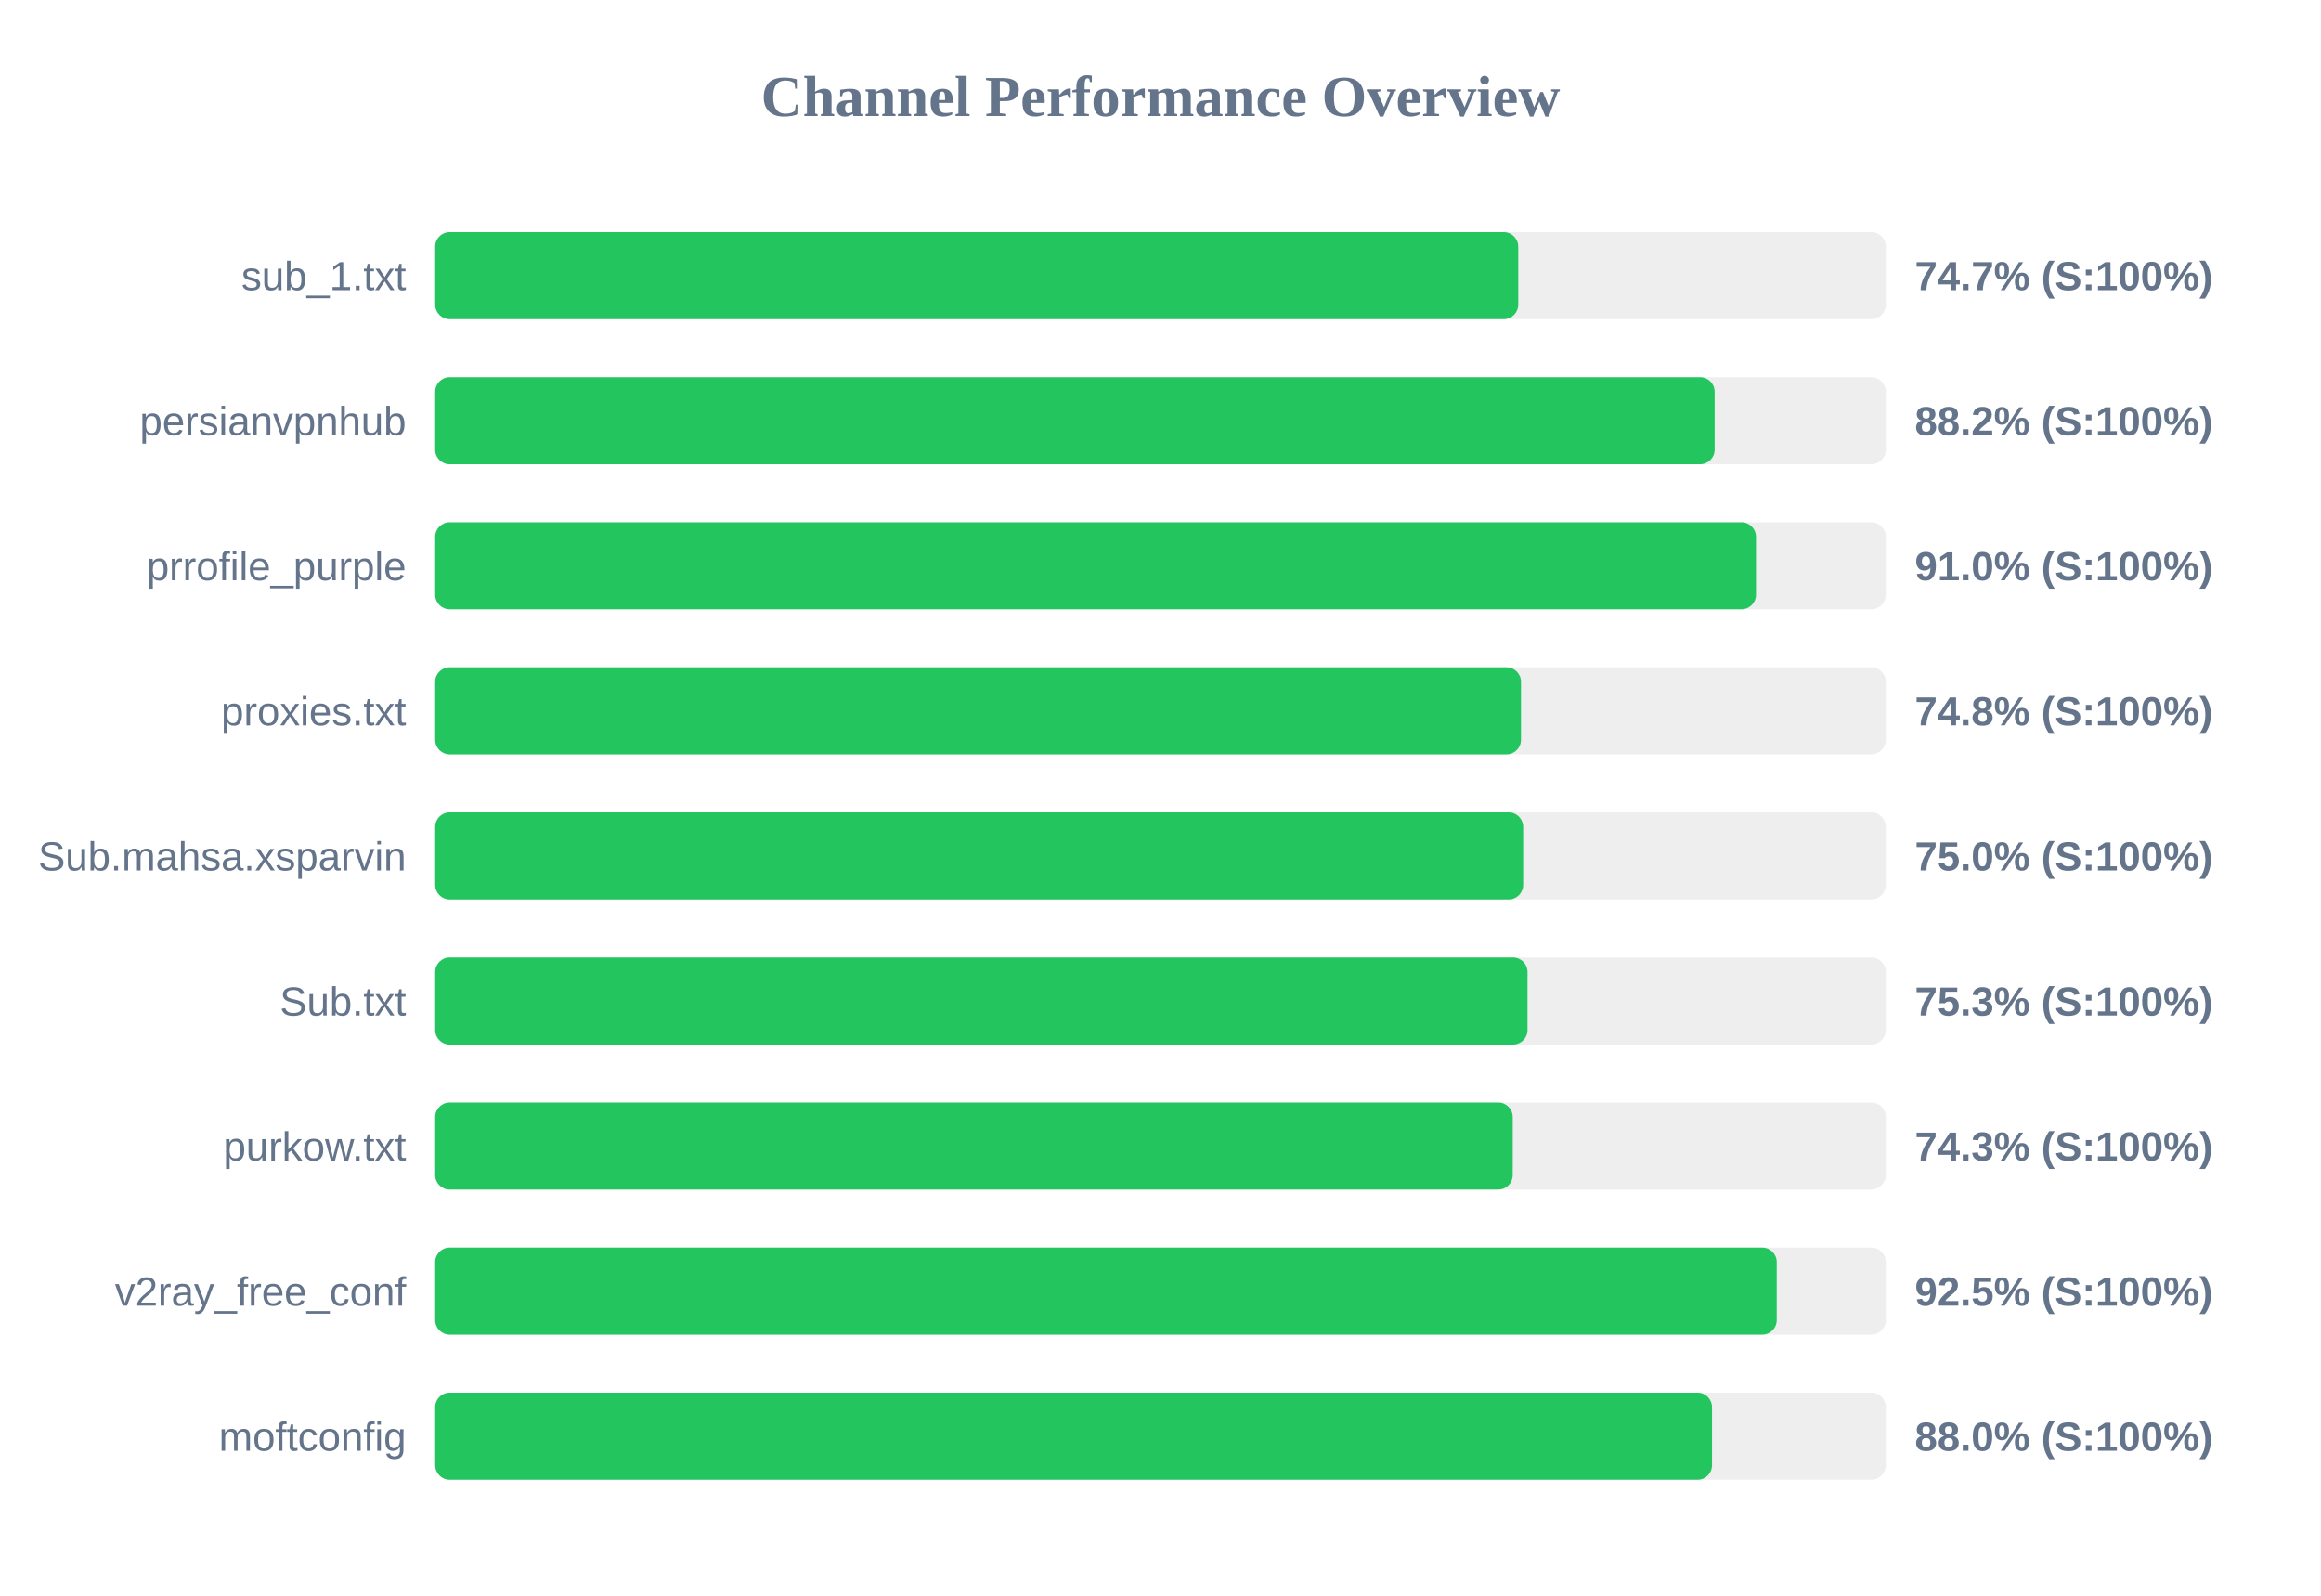
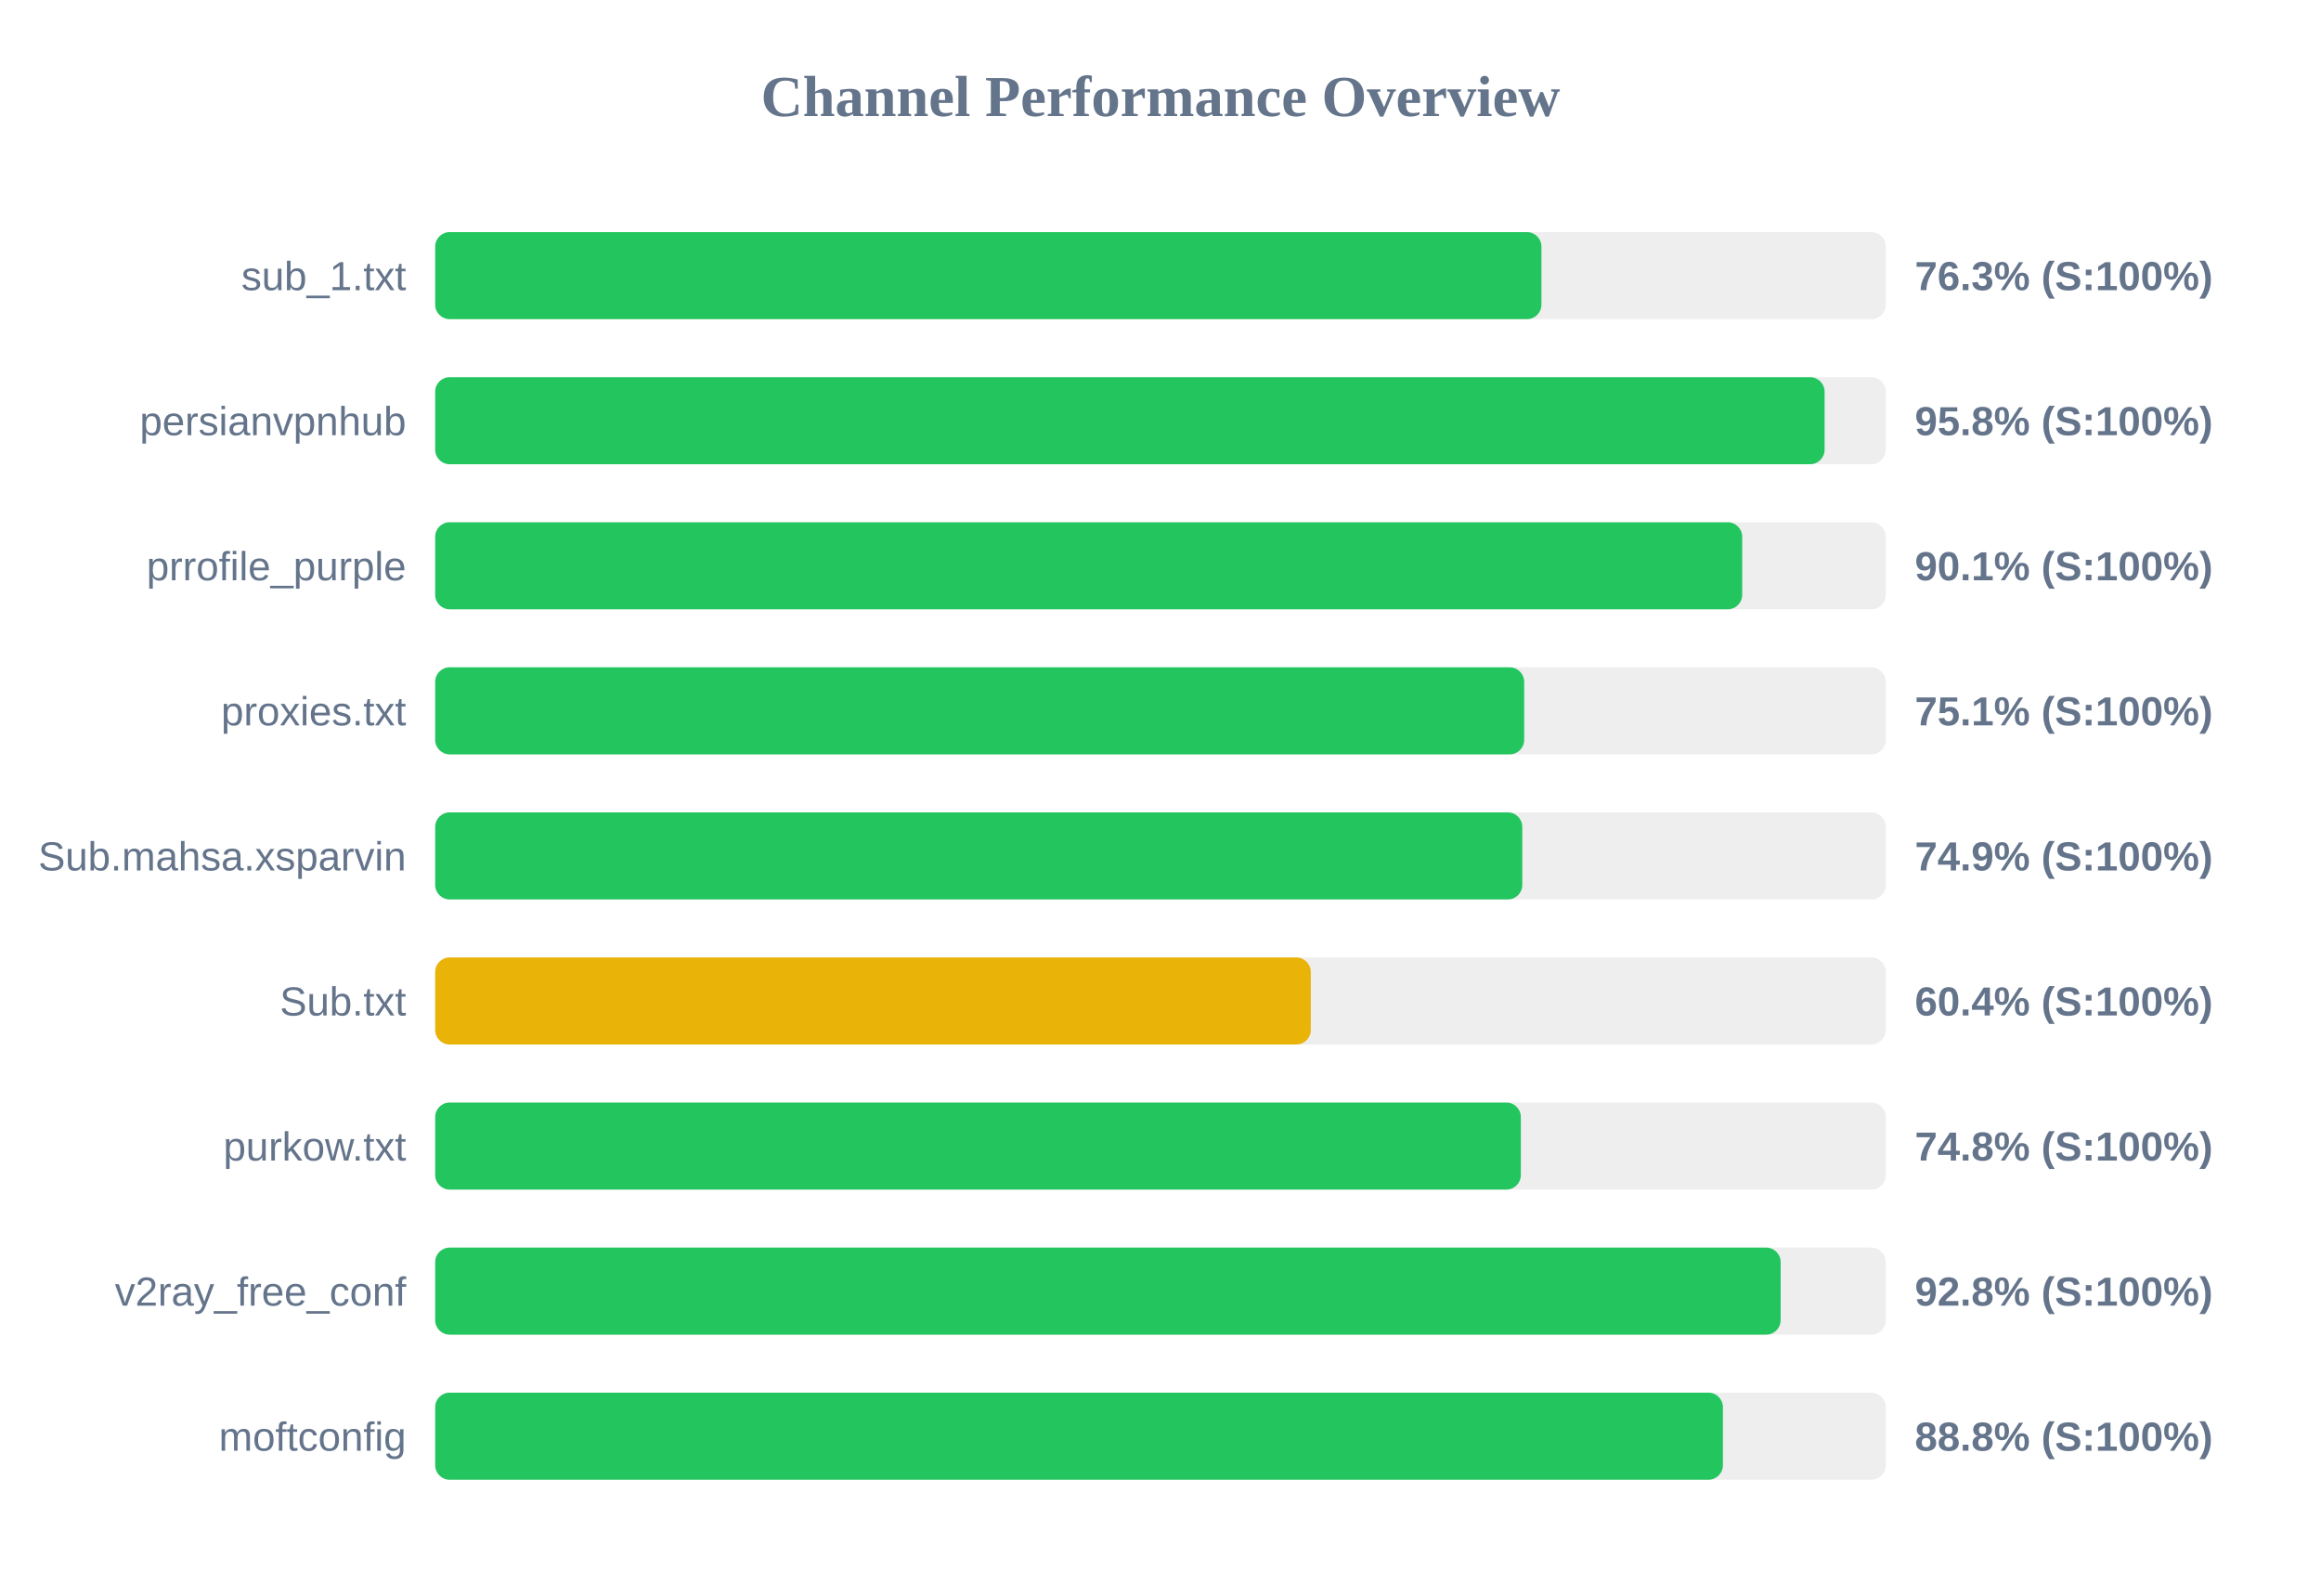
<svg xmlns="http://www.w3.org/2000/svg" width="800" height="550" version="1.1">
  <style>
        .row { font: 14px Arial; fill: #64748b; }
        .score { font: bold 14px Arial; fill: #64748b; }
    </style>
  <text x="400" y="40" text-anchor="middle" font-size="20px" font-weight="bold" fill="#64748b">Channel Performance Overview</text>
  <rect x="150" y="80" width="500" height="30" fill="#eee" rx="5" />
-   <rect x="150" y="80" width="373.3" height="30" fill="#22c55e" rx="5" />
+   <rect x="150" y="80" width="381.3" height="30" fill="#22c55e" rx="5" />
  <text x="140" y="100" text-anchor="end" class="row">sub_1.txt</text>
-   <text x="660" y="100" text-anchor="start" class="score">74.7% (S:100%)</text>
+   <text x="660" y="100" text-anchor="start" class="score">76.3% (S:100%)</text>
  <rect x="150" y="130" width="500" height="30" fill="#eee" rx="5" />
-   <rect x="150" y="130" width="441.0" height="30" fill="#22c55e" rx="5" />
+   <rect x="150" y="130" width="478.9" height="30" fill="#22c55e" rx="5" />
  <text x="140" y="150" text-anchor="end" class="row">persianvpnhub</text>
-   <text x="660" y="150" text-anchor="start" class="score">88.2% (S:100%)</text>
+   <text x="660" y="150" text-anchor="start" class="score">95.8% (S:100%)</text>
  <rect x="150" y="180" width="500" height="30" fill="#eee" rx="5" />
-   <rect x="150" y="180" width="455.25" height="30" fill="#22c55e" rx="5" />
+   <rect x="150" y="180" width="450.5" height="30" fill="#22c55e" rx="5" />
  <text x="140" y="200" text-anchor="end" class="row">prrofile_purple</text>
-   <text x="660" y="200" text-anchor="start" class="score">91.0% (S:100%)</text>
+   <text x="660" y="200" text-anchor="start" class="score">90.1% (S:100%)</text>
  <rect x="150" y="230" width="500" height="30" fill="#eee" rx="5" />
-   <rect x="150" y="230" width="374.25" height="30" fill="#22c55e" rx="5" />
+   <rect x="150" y="230" width="375.35" height="30" fill="#22c55e" rx="5" />
  <text x="140" y="250" text-anchor="end" class="row">proxies.txt</text>
-   <text x="660" y="250" text-anchor="start" class="score">74.8% (S:100%)</text>
+   <text x="660" y="250" text-anchor="start" class="score">75.1% (S:100%)</text>
  <rect x="150" y="280" width="500" height="30" fill="#eee" rx="5" />
-   <rect x="150" y="280" width="375.0" height="30" fill="#22c55e" rx="5" />
+   <rect x="150" y="280" width="374.7" height="30" fill="#22c55e" rx="5" />
  <text x="140" y="300" text-anchor="end" class="row">Sub.mahsa.xsparvin</text>
-   <text x="660" y="300" text-anchor="start" class="score">75.0% (S:100%)</text>
+   <text x="660" y="300" text-anchor="start" class="score">74.9% (S:100%)</text>
  <rect x="150" y="330" width="500" height="30" fill="#eee" rx="5" />
-   <rect x="150" y="330" width="376.5" height="30" fill="#22c55e" rx="5" />
+   <rect x="150" y="330" width="301.8" height="30" fill="#eab308" rx="5" />
  <text x="140" y="350" text-anchor="end" class="row">Sub.txt</text>
-   <text x="660" y="350" text-anchor="start" class="score">75.3% (S:100%)</text>
+   <text x="660" y="350" text-anchor="start" class="score">60.4% (S:100%)</text>
  <rect x="150" y="380" width="500" height="30" fill="#eee" rx="5" />
-   <rect x="150" y="380" width="371.4" height="30" fill="#22c55e" rx="5" />
+   <rect x="150" y="380" width="374.2" height="30" fill="#22c55e" rx="5" />
  <text x="140" y="400" text-anchor="end" class="row">purkow.txt</text>
-   <text x="660" y="400" text-anchor="start" class="score">74.3% (S:100%)</text>
+   <text x="660" y="400" text-anchor="start" class="score">74.8% (S:100%)</text>
  <rect x="150" y="430" width="500" height="30" fill="#eee" rx="5" />
-   <rect x="150" y="430" width="462.4" height="30" fill="#22c55e" rx="5" />
+   <rect x="150" y="430" width="463.75" height="30" fill="#22c55e" rx="5" />
  <text x="140" y="450" text-anchor="end" class="row">v2ray_free_conf</text>
-   <text x="660" y="450" text-anchor="start" class="score">92.5% (S:100%)</text>
+   <text x="660" y="450" text-anchor="start" class="score">92.8% (S:100%)</text>
  <rect x="150" y="480" width="500" height="30" fill="#eee" rx="5" />
-   <rect x="150" y="480" width="440.1" height="30" fill="#22c55e" rx="5" />
+   <rect x="150" y="480" width="443.85" height="30" fill="#22c55e" rx="5" />
  <text x="140" y="500" text-anchor="end" class="row">moftconfig</text>
-   <text x="660" y="500" text-anchor="start" class="score">88.0% (S:100%)</text>
+   <text x="660" y="500" text-anchor="start" class="score">88.8% (S:100%)</text>
</svg>
